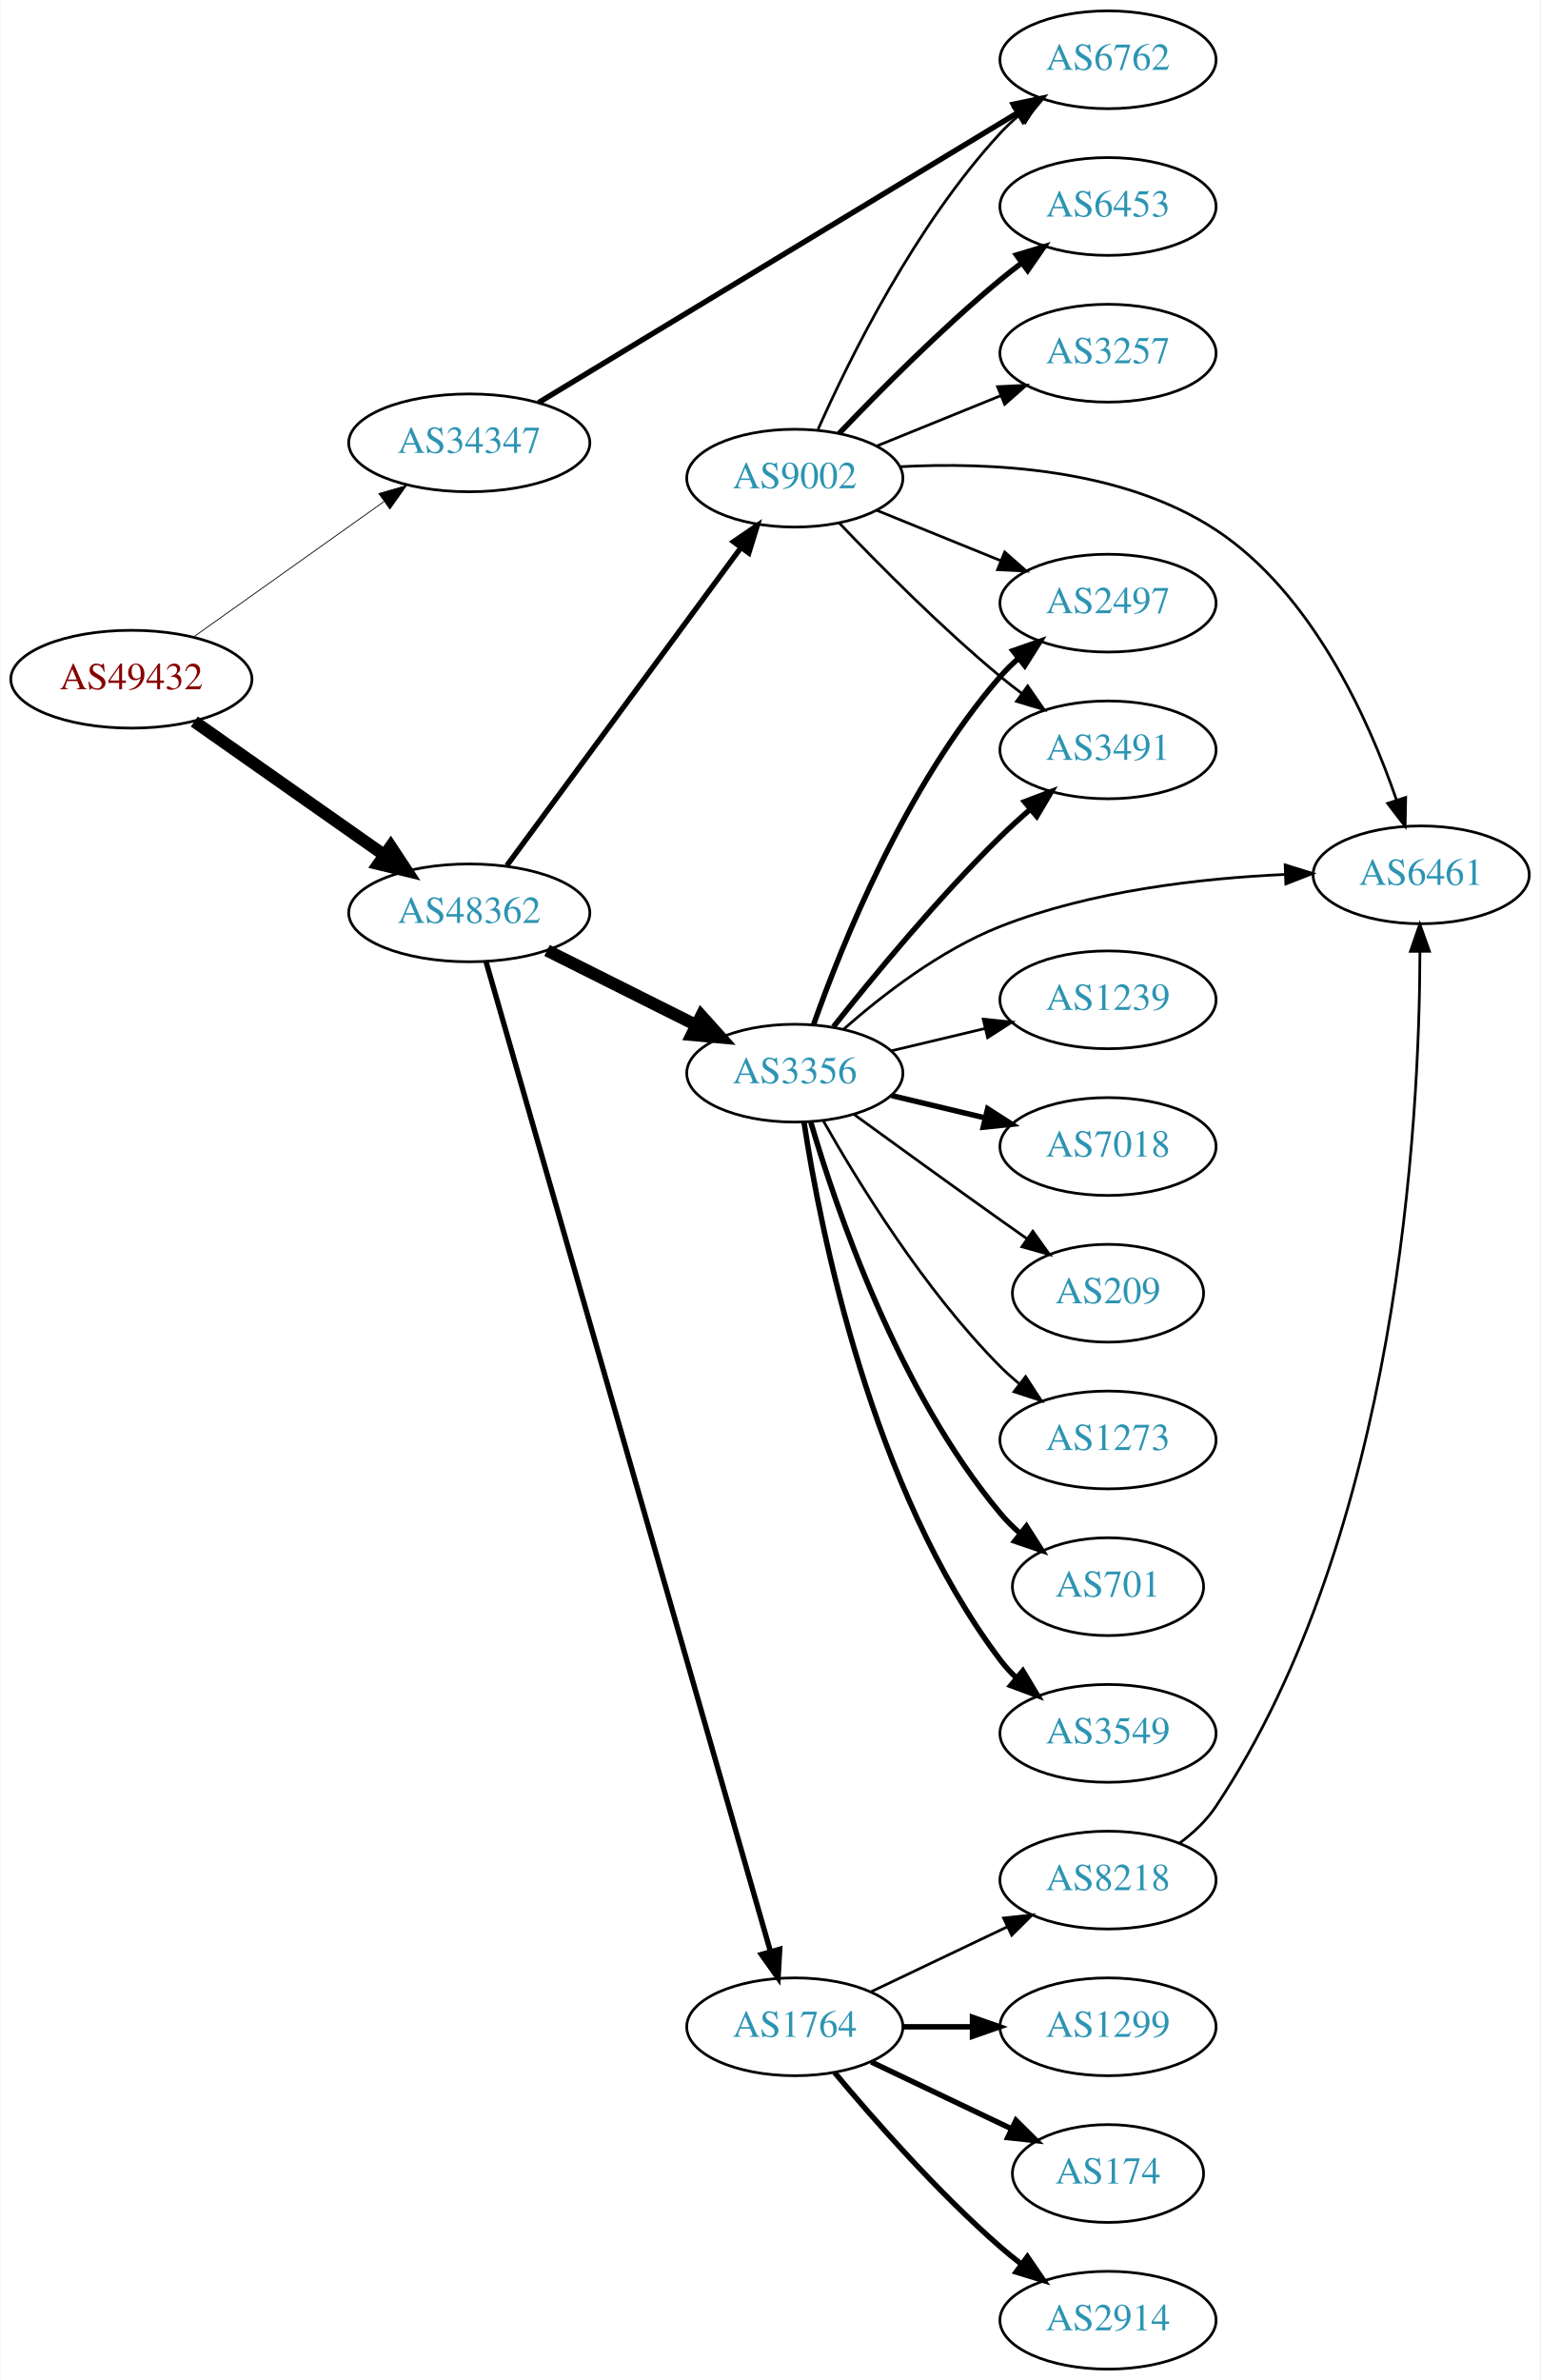
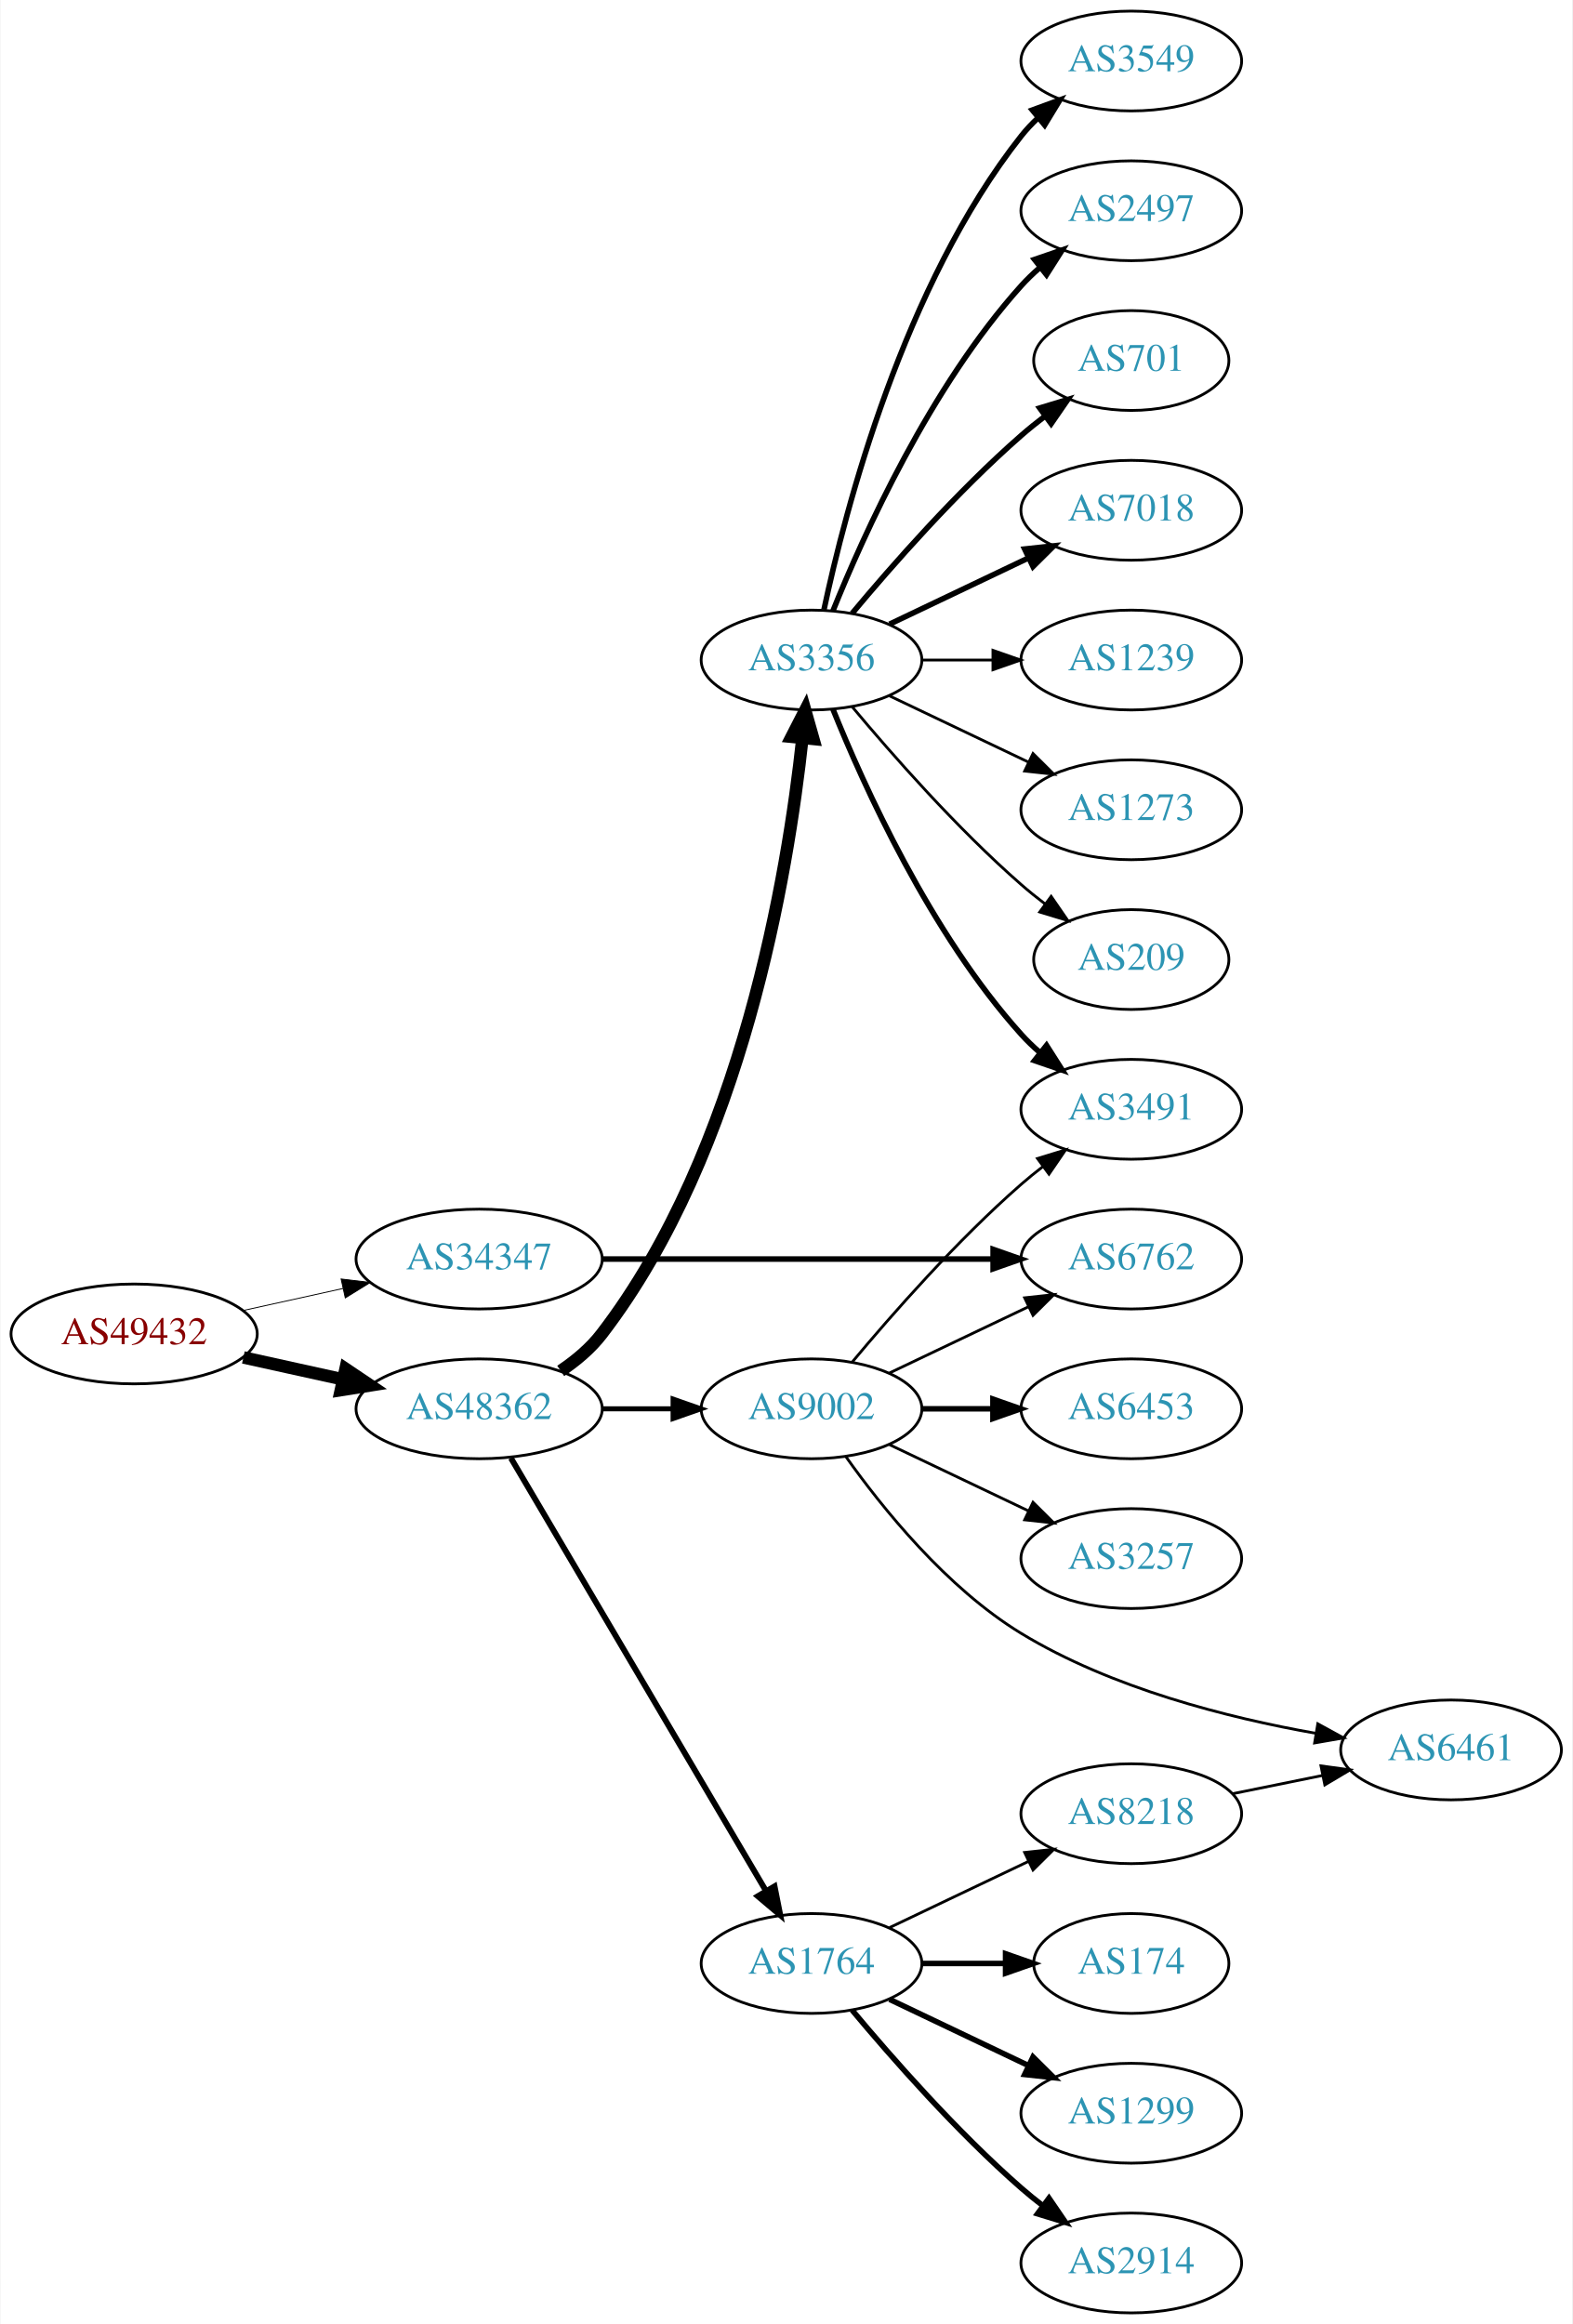
- <svg xmlns="http://www.w3.org/2000/svg" xmlns:xlink="http://www.w3.org/1999/xlink" width="567pt" height="876pt" viewBox="0.00 0.00 566.66 876.00">
-   <g id="graph0" class="graph" transform="scale(1 1) rotate(0) translate(4 872)">
-     <polygon fill="white" stroke="none" points="-4,4 -4,-872 562.663,-872 562.663,4 -4,4" />
+ <svg xmlns="http://www.w3.org/2000/svg" xmlns:xlink="http://www.w3.org/1999/xlink" width="567pt" height="838pt" viewBox="0.00 0.00 566.66 838.00">
+   <g id="graph0" class="graph" transform="scale(1 1) rotate(0) translate(4 834)">
+     <polygon fill="white" stroke="none" points="-4,4 -4,-834 562.663,-834 562.663,4 -4,4" />
    <g id="node1" class="node">
      <g id="a_node1">
        <a xlink:href="/asn/49432" xlink:title="AS49432 ~ schallert.com e.U. [AT]">
-           <ellipse fill="#ffffff" stroke="black" cx="44.196" cy="-622" rx="44.393" ry="18" />
-           <text text-anchor="middle" x="44.196" y="-618.3" font-family="Times,serif" font-size="14.00" fill="#880000">AS49432</text>
+           <ellipse fill="#ffffff" stroke="black" cx="44.196" cy="-353" rx="44.393" ry="18" />
+           <text text-anchor="middle" x="44.196" y="-349.3" font-family="Times,serif" font-size="14.00" fill="#880000">AS49432</text>
        </a>
      </g>
    </g>
    <g id="node2" class="node">
      <g id="a_node2">
        <a xlink:href="/asn/34347" xlink:title="AS34347 ~ HALLAG Kommunal GmbH [AT]">
-           <ellipse fill="#ffffff" stroke="black" cx="168.588" cy="-709" rx="44.393" ry="18" />
-           <text text-anchor="middle" x="168.588" y="-705.3" font-family="Times,serif" font-size="14.00" fill="#2c94b3">AS34347</text>
+           <ellipse fill="#ffffff" stroke="black" cx="168.588" cy="-380" rx="44.393" ry="18" />
+           <text text-anchor="middle" x="168.588" y="-376.3" font-family="Times,serif" font-size="14.00" fill="#2c94b3">AS34347</text>
        </a>
      </g>
    </g>
    <g id="edge1" class="edge">
-       <path fill="none" stroke="black" stroke-width="0.3" d="M67.077,-637.554C86.623,-651.447 115.448,-671.937 137.223,-687.416" />
-       <polygon fill="black" stroke="black" stroke-width="0.3" points="135.305,-690.346 145.484,-693.287 139.361,-684.641 135.305,-690.346" />
+       <path fill="none" stroke="black" stroke-width="0.321" d="M83.586,-361.469C94.978,-363.982 107.6,-366.767 119.525,-369.397" />
+       <polygon fill="black" stroke="black" stroke-width="0.321" points="118.815,-372.825 129.335,-371.561 120.323,-365.989 118.815,-372.825" />
    </g>
    <g id="node3" class="node">
      <g id="a_node3">
        <a xlink:href="/asn/48362" xlink:title="AS48362 ~ Stadtwerke Feldkirch [AT]">
-           <ellipse fill="#ffffff" stroke="black" cx="168.588" cy="-536" rx="44.393" ry="18" />
-           <text text-anchor="middle" x="168.588" y="-532.3" font-family="Times,serif" font-size="14.00" fill="#2c94b3">AS48362</text>
+           <ellipse fill="#ffffff" stroke="black" cx="168.588" cy="-326" rx="44.393" ry="18" />
+           <text text-anchor="middle" x="168.588" y="-322.3" font-family="Times,serif" font-size="14.00" fill="#2c94b3">AS48362</text>
        </a>
      </g>
    </g>
    <g id="edge2" class="edge">
-       <path fill="none" stroke="black" stroke-width="4.5" d="M67.36,-606.426C86.942,-592.666 115.676,-572.477 137.363,-557.238" />
-       <polygon fill="black" stroke="black" stroke-width="4.5" points="139.67,-560.429 145.589,-551.458 135.143,-553.986 139.67,-560.429" />
+       <path fill="none" stroke="black" stroke-width="4.5" d="M83.586,-344.531C94.978,-342.018 107.6,-339.233 119.525,-336.603" />
+       <polygon fill="black" stroke="black" stroke-width="4.5" points="120.418,-340.438 129.335,-334.439 118.721,-332.748 120.418,-340.438" />
    </g>
    <g id="node4" class="node">
      <g id="a_node4">
        <a xlink:href="/asn/6762" xlink:title="AS6762 ~ TELECOM ITALIA SPARKLE S.p.A. [IT]">
-           <ellipse fill="#ffffff" stroke="black" cx="403.724" cy="-850" rx="39.794" ry="18" />
-           <text text-anchor="middle" x="403.724" y="-846.3" font-family="Times,serif" font-size="14.00" fill="#2c94b3">AS6762</text>
+           <ellipse fill="#ffffff" stroke="black" cx="403.724" cy="-380" rx="39.794" ry="18" />
+           <text text-anchor="middle" x="403.724" y="-376.3" font-family="Times,serif" font-size="14.00" fill="#2c94b3">AS6762</text>
        </a>
      </g>
    </g>
    <g id="edge3" class="edge">
-       <path fill="none" stroke="black" stroke-width="2" d="M194.097,-723.823C236.491,-749.463 323.487,-802.078 370.639,-830.595" />
-       <polygon fill="black" stroke="black" stroke-width="2" points="368.869,-833.615 379.237,-835.795 372.491,-827.625 368.869,-833.615" />
+       <path fill="none" stroke="black" stroke-width="2" d="M212.893,-380C252.832,-380 312.066,-380 353.721,-380" />
+       <polygon fill="black" stroke="black" stroke-width="2" points="353.91,-383.5 363.91,-380 353.91,-376.5 353.91,-383.5" />
    </g>
    <g id="node5" class="node">
      <g id="a_node5">
        <a xlink:href="/asn/3356" xlink:title="AS3356 ~ Level 3 Parent, LLC [US]">
-           <ellipse fill="#ffffff" stroke="black" cx="288.431" cy="-477" rx="39.794" ry="18" />
-           <text text-anchor="middle" x="288.431" y="-473.3" font-family="Times,serif" font-size="14.00" fill="#2c94b3">AS3356</text>
+           <ellipse fill="#ffffff" stroke="black" cx="288.431" cy="-596" rx="39.794" ry="18" />
+           <text text-anchor="middle" x="288.431" y="-592.3" font-family="Times,serif" font-size="14.00" fill="#2c94b3">AS3356</text>
        </a>
      </g>
    </g>
    <g id="edge4" class="edge">
-       <path fill="none" stroke="black" stroke-width="4.5" d="M197.217,-522.167C213.518,-514.006 234.322,-503.59 251.842,-494.818" />
-       <polygon fill="black" stroke="black" stroke-width="4.5" points="254.009,-498.137 261.189,-490.139 250.484,-491.095 254.009,-498.137" />
+       <path fill="none" stroke="black" stroke-width="4.5" d="M197.997,-339.667C203.506,-343.365 208.797,-347.81 212.784,-353 263.403,-418.886 279.942,-519.284 285.15,-567.802" />
+       <polygon fill="black" stroke="black" stroke-width="4.5" points="281.244,-568.319 286.147,-577.883 289.081,-567.544 281.244,-568.319" />
    </g>
    <g id="node6" class="node">
      <g id="a_node6">
+         <a xlink:href="/asn/9002" xlink:title="AS9002 ~ RETN Limited [EU]">
+           <ellipse fill="#ffffff" stroke="black" cx="288.431" cy="-326" rx="39.794" ry="18" />
+           <text text-anchor="middle" x="288.431" y="-322.3" font-family="Times,serif" font-size="14.00" fill="#2c94b3">AS9002</text>
+         </a>
+       </g>
+     </g>
+     <g id="edge5" class="edge">
+       <path fill="none" stroke="black" stroke-width="1.8" d="M212.799,-326C221.112,-326 229.875,-326 238.357,-326" />
+       <polygon fill="black" stroke="black" stroke-width="1.8" points="238.516,-329.5 248.516,-326 238.516,-322.5 238.516,-329.5" />
+     </g>
+     <g id="node7" class="node">
+       <g id="a_node7">
        <a xlink:href="/asn/1764" xlink:title="AS1764 ~ NEXTLAYER-AS [AT]">
          <ellipse fill="#ffffff" stroke="black" cx="288.431" cy="-126" rx="39.794" ry="18" />
          <text text-anchor="middle" x="288.431" y="-122.3" font-family="Times,serif" font-size="14.00" fill="#2c94b3">AS1764</text>
        </a>
      </g>
    </g>
-     <g id="edge5" class="edge">
-       <path fill="none" stroke="black" stroke-width="1.969" d="M174.728,-518.119C193.297,-453.512 257.004,-231.862 279.492,-153.619" />
-       <polygon fill="black" stroke="black" stroke-width="1.969" points="282.866,-154.553 282.264,-143.975 276.138,-152.619 282.866,-154.553" />
-     </g>
-     <g id="node7" class="node">
-       <g id="a_node7">
-         <a xlink:href="/asn/9002" xlink:title="AS9002 ~ RETN Limited [EU]">
-           <ellipse fill="#ffffff" stroke="black" cx="288.431" cy="-696" rx="39.794" ry="18" />
-           <text text-anchor="middle" x="288.431" y="-692.3" font-family="Times,serif" font-size="14.00" fill="#2c94b3">AS9002</text>
-         </a>
-       </g>
-     </g>
    <g id="edge6" class="edge">
-       <path fill="none" stroke="black" stroke-width="1.969" d="M182.424,-553.427C203.232,-581.68 244.429,-637.614 268.573,-670.397" />
-       <polygon fill="black" stroke="black" stroke-width="1.969" points="265.863,-672.618 274.611,-678.594 271.499,-668.467 265.863,-672.618" />
+       <path fill="none" stroke="black" stroke-width="2.1" d="M180.046,-308.251C200.889,-272.878 247.69,-193.447 272.045,-152.112" />
+       <polygon fill="black" stroke="black" stroke-width="2.1" points="275.104,-153.816 277.165,-143.423 269.073,-150.262 275.104,-153.816" />
+     </g>
+     <g id="node8" class="node">
+       <g id="a_node8">
+         <a xlink:href="/asn/3549" xlink:title="AS3549 ~ Level 3 Parent, LLC [US]">
+           <ellipse fill="#ffffff" stroke="black" cx="403.724" cy="-812" rx="39.794" ry="18" />
+           <text text-anchor="middle" x="403.724" y="-808.3" font-family="Times,serif" font-size="14.00" fill="#2c94b3">AS3549</text>
+         </a>
+       </g>
+     </g>
+     <g id="edge7" class="edge">
+       <path fill="none" stroke="black" stroke-width="2" d="M292.921,-614.16C300.552,-650.03 321.544,-731.155 364.077,-785 365.885,-787.288 367.937,-789.462 370.132,-791.51" />
+       <polygon fill="black" stroke="black" stroke-width="2" points="368.043,-794.323 377.992,-797.966 372.486,-788.914 368.043,-794.323" />
+     </g>
+     <g id="node9" class="node">
+       <g id="a_node9">
+         <a xlink:href="/asn/3491" xlink:title="AS3491 ~ PCCW Global, Inc. [US]">
+           <ellipse fill="#ffffff" stroke="black" cx="403.724" cy="-434" rx="39.794" ry="18" />
+           <text text-anchor="middle" x="403.724" y="-430.3" font-family="Times,serif" font-size="14.00" fill="#2c94b3">AS3491</text>
+         </a>
+       </g>
+     </g>
+     <g id="edge8" class="edge">
+       <path fill="none" stroke="black" stroke-width="2" d="M296.179,-578.213C307.23,-550.757 331.283,-497.422 364.077,-461 366.08,-458.776 368.298,-456.637 370.631,-454.603" />
+       <polygon fill="black" stroke="black" stroke-width="2" points="373.161,-457.065 378.85,-448.127 368.829,-451.567 373.161,-457.065" />
+     </g>
+     <g id="node10" class="node">
+       <g id="a_node10">
+         <a xlink:href="/asn/1239" xlink:title="AS1239 ~ Sprint [US]">
+           <ellipse fill="#ffffff" stroke="black" cx="403.724" cy="-596" rx="39.794" ry="18" />
+           <text text-anchor="middle" x="403.724" y="-592.3" font-family="Times,serif" font-size="14.00" fill="#2c94b3">AS1239</text>
+         </a>
+       </g>
+     </g>
+     <g id="edge9" class="edge">
+       <path fill="none" stroke="black" d="M328.103,-596C336.306,-596 345.07,-596 353.602,-596" />
+       <polygon fill="black" stroke="black" points="353.841,-599.5 363.841,-596 353.841,-592.5 353.841,-599.5" />
+     </g>
+     <g id="node11" class="node">
+       <g id="a_node11">
+         <a xlink:href="/asn/2497" xlink:title="AS2497 ~ Internet Initiative Japan Inc. [JP]">
+           <ellipse fill="#ffffff" stroke="black" cx="403.724" cy="-758" rx="39.794" ry="18" />
+           <text text-anchor="middle" x="403.724" y="-754.3" font-family="Times,serif" font-size="14.00" fill="#2c94b3">AS2497</text>
+         </a>
+       </g>
+     </g>
+     <g id="edge10" class="edge">
+       <path fill="none" stroke="black" stroke-width="2" d="M296.179,-613.787C307.23,-641.243 331.283,-694.578 364.077,-731 366.08,-733.224 368.298,-735.363 370.631,-737.397" />
+       <polygon fill="black" stroke="black" stroke-width="2" points="368.829,-740.433 378.85,-743.873 373.161,-734.935 368.829,-740.433" />
    </g>
    <g id="node12" class="node">
      <g id="a_node12">
        <a xlink:href="/asn/701" xlink:title="AS701 ~ UUNET [US]">
-           <ellipse fill="#ffffff" stroke="black" cx="403.724" cy="-288" rx="35.194" ry="18" />
-           <text text-anchor="middle" x="403.724" y="-284.3" font-family="Times,serif" font-size="14.00" fill="#2c94b3">AS701</text>
+           <ellipse fill="#ffffff" stroke="black" cx="403.724" cy="-704" rx="35.194" ry="18" />
+           <text text-anchor="middle" x="403.724" y="-700.3" font-family="Times,serif" font-size="14.00" fill="#2c94b3">AS701</text>
        </a>
      </g>
    </g>
    <g id="edge11" class="edge">
-       <path fill="none" stroke="black" stroke-width="2" d="M294.305,-458.998C303.619,-427.156 326.435,-360.019 364.077,-315 366.23,-312.426 368.684,-309.983 371.288,-307.697" />
-       <polygon fill="black" stroke="black" stroke-width="2" points="373.695,-310.257 379.399,-301.328 369.372,-304.751 373.695,-310.257" />
+       <path fill="none" stroke="black" stroke-width="2" d="M303.061,-612.817C317.343,-629.929 340.89,-656.745 364.077,-677 366.747,-679.332 369.62,-681.648 372.55,-683.886" />
+       <polygon fill="black" stroke="black" stroke-width="2" points="370.701,-686.87 380.841,-689.939 374.828,-681.216 370.701,-686.87" />
    </g>
    <g id="node13" class="node">
      <g id="a_node13">
-         <a xlink:href="/asn/3549" xlink:title="AS3549 ~ Level 3 Parent, LLC [US]">
-           <ellipse fill="#ffffff" stroke="black" cx="403.724" cy="-234" rx="39.794" ry="18" />
-           <text text-anchor="middle" x="403.724" y="-230.3" font-family="Times,serif" font-size="14.00" fill="#2c94b3">AS3549</text>
+         <a xlink:href="/asn/7018" xlink:title="AS7018 ~ AT&amp;T Services, Inc. [US]">
+           <ellipse fill="#ffffff" stroke="black" cx="403.724" cy="-650" rx="39.794" ry="18" />
+           <text text-anchor="middle" x="403.724" y="-646.3" font-family="Times,serif" font-size="14.00" fill="#2c94b3">AS7018</text>
        </a>
      </g>
    </g>
    <g id="edge12" class="edge">
-       <path fill="none" stroke="black" stroke-width="2" d="M291.808,-459.014C297.781,-419.578 316.492,-324.005 364.077,-261 365.835,-258.673 367.851,-256.471 370.021,-254.404" />
-       <polygon fill="black" stroke="black" stroke-width="2" points="372.379,-256.995 377.833,-247.912 367.905,-251.611 372.379,-256.995" />
+       <path fill="none" stroke="black" stroke-width="2" d="M316.567,-608.934C331.561,-616.081 350.382,-625.052 366.605,-632.785" />
+       <polygon fill="black" stroke="black" stroke-width="2" points="365.276,-636.028 375.809,-637.171 368.288,-629.709 365.276,-636.028" />
    </g>
    <g id="node14" class="node">
      <g id="a_node14">
-         <a xlink:href="/asn/2497" xlink:title="AS2497 ~ Internet Initiative Japan Inc. [JP]">
-           <ellipse fill="#ffffff" stroke="black" cx="403.724" cy="-650" rx="39.794" ry="18" />
-           <text text-anchor="middle" x="403.724" y="-646.3" font-family="Times,serif" font-size="14.00" fill="#2c94b3">AS2497</text>
+         <a xlink:href="/asn/1273" xlink:title="AS1273 ~ Vodafone Group PLC [EU]">
+           <ellipse fill="#ffffff" stroke="black" cx="403.724" cy="-542" rx="39.794" ry="18" />
+           <text text-anchor="middle" x="403.724" y="-538.3" font-family="Times,serif" font-size="14.00" fill="#2c94b3">AS1273</text>
        </a>
      </g>
    </g>
    <g id="edge13" class="edge">
-       <path fill="none" stroke="black" stroke-width="2" d="M295.319,-494.824C305.648,-524.096 329.29,-583.08 364.077,-623 366.043,-625.256 368.236,-627.419 370.551,-629.468" />
-       <polygon fill="black" stroke="black" stroke-width="2" points="368.731,-632.492 378.737,-635.973 373.085,-627.012 368.731,-632.492" />
+       <path fill="none" stroke="black" d="M316.567,-583.066C331.561,-575.919 350.382,-566.948 366.605,-559.215" />
+       <polygon fill="black" stroke="black" points="368.288,-562.291 375.809,-554.829 365.276,-555.972 368.288,-562.291" />
    </g>
    <g id="node15" class="node">
      <g id="a_node15">
-         <a xlink:href="/asn/1239" xlink:title="AS1239 ~ Sprint [US]">
-           <ellipse fill="#ffffff" stroke="black" cx="403.724" cy="-504" rx="39.794" ry="18" />
-           <text text-anchor="middle" x="403.724" y="-500.3" font-family="Times,serif" font-size="14.00" fill="#2c94b3">AS1239</text>
+         <a xlink:href="/asn/209" xlink:title="AS209 ~ CenturyLink Communications, LLC [US]">
+           <ellipse fill="#ffffff" stroke="black" cx="403.724" cy="-488" rx="35.194" ry="18" />
+           <text text-anchor="middle" x="403.724" y="-484.3" font-family="Times,serif" font-size="14.00" fill="#2c94b3">AS209</text>
        </a>
      </g>
    </g>
    <g id="edge14" class="edge">
-       <path fill="none" stroke="black" d="M324.038,-485.248C334.909,-487.838 347.064,-490.735 358.506,-493.462" />
-       <polygon fill="black" stroke="black" points="357.789,-496.889 368.328,-495.803 359.412,-490.08 357.789,-496.889" />
+       <path fill="none" stroke="black" d="M303.061,-579.183C317.343,-562.071 340.89,-535.255 364.077,-515 366.747,-512.668 369.62,-510.352 372.55,-508.114" />
+       <polygon fill="black" stroke="black" points="374.828,-510.784 380.841,-502.061 370.701,-505.13 374.828,-510.784" />
+     </g>
+     <g id="edge16" class="edge">
+       <path fill="none" stroke="black" d="M316.567,-338.934C331.561,-346.081 350.382,-355.052 366.605,-362.785" />
+       <polygon fill="black" stroke="black" points="365.276,-366.028 375.809,-367.171 368.288,-359.709 365.276,-366.028" />
+     </g>
+     <g id="edge18" class="edge">
+       <path fill="none" stroke="black" d="M303.061,-342.817C317.343,-359.929 340.89,-386.745 364.077,-407 366.543,-409.154 369.182,-411.294 371.879,-413.372" />
+       <polygon fill="black" stroke="black" points="369.904,-416.264 380.033,-419.37 374.052,-410.625 369.904,-416.264" />
    </g>
    <g id="node16" class="node">
      <g id="a_node16">
-         <a xlink:href="/asn/6461" xlink:title="AS6461 ~ Zayo Bandwidth [US]">
-           <ellipse fill="#ffffff" stroke="black" cx="519.017" cy="-550" rx="39.794" ry="18" />
-           <text text-anchor="middle" x="519.017" y="-546.3" font-family="Times,serif" font-size="14.00" fill="#2c94b3">AS6461</text>
+         <a xlink:href="/asn/6453" xlink:title="AS6453 ~ TATA COMMUNICATIONS (AMERICA) INC [US]">
+           <ellipse fill="#ffffff" stroke="black" cx="403.724" cy="-326" rx="39.794" ry="18" />
+           <text text-anchor="middle" x="403.724" y="-322.3" font-family="Times,serif" font-size="14.00" fill="#2c94b3">AS6453</text>
        </a>
      </g>
    </g>
    <g id="edge15" class="edge">
-       <path fill="none" stroke="black" d="M306.314,-493.099C320.539,-505.644 342.046,-522.34 364.077,-531 397.514,-544.144 437.911,-548.748 468.931,-550.144" />
-       <polygon fill="black" stroke="black" points="468.95,-553.646 479.067,-550.502 469.197,-546.651 468.95,-553.646" />
+       <path fill="none" stroke="black" stroke-width="2" d="M328.103,-326C336.306,-326 345.07,-326 353.602,-326" />
+       <polygon fill="black" stroke="black" stroke-width="2" points="353.841,-329.5 363.841,-326 353.841,-322.5 353.841,-329.5" />
    </g>
    <g id="node17" class="node">
      <g id="a_node17">
-         <a xlink:href="/asn/7018" xlink:title="AS7018 ~ AT&amp;T Services, Inc. [US]">
-           <ellipse fill="#ffffff" stroke="black" cx="403.724" cy="-450" rx="39.794" ry="18" />
-           <text text-anchor="middle" x="403.724" y="-446.3" font-family="Times,serif" font-size="14.00" fill="#2c94b3">AS7018</text>
-         </a>
-       </g>
-     </g>
-     <g id="edge16" class="edge">
-       <path fill="none" stroke="black" stroke-width="2" d="M324.038,-468.752C334.909,-466.162 347.064,-463.265 358.506,-460.538" />
-       <polygon fill="black" stroke="black" stroke-width="2" points="359.412,-463.92 368.328,-458.197 357.789,-457.111 359.412,-463.92" />
+         <a xlink:href="/asn/6461" xlink:title="AS6461 ~ Zayo Bandwidth [US]">
+           <ellipse fill="#ffffff" stroke="black" cx="519.017" cy="-203" rx="39.794" ry="18" />
+           <text text-anchor="middle" x="519.017" y="-199.3" font-family="Times,serif" font-size="14.00" fill="#2c94b3">AS6461</text>
+         </a>
+       </g>
+     </g>
+     <g id="edge17" class="edge">
+       <path fill="none" stroke="black" d="M300.801,-308.785C313.9,-290.303 337.116,-261.392 364.077,-245 396.543,-225.261 438.409,-214.617 470.282,-208.989" />
+       <polygon fill="black" stroke="black" points="470.964,-212.423 480.255,-207.332 469.817,-205.518 470.964,-212.423" />
    </g>
    <g id="node18" class="node">
      <g id="a_node18">
-         <a xlink:href="/asn/3491" xlink:title="AS3491 ~ PCCW Global, Inc. [US]">
-           <ellipse fill="#ffffff" stroke="black" cx="403.724" cy="-596" rx="39.794" ry="18" />
-           <text text-anchor="middle" x="403.724" y="-592.3" font-family="Times,serif" font-size="14.00" fill="#2c94b3">AS3491</text>
-         </a>
-       </g>
-     </g>
-     <g id="edge17" class="edge">
-       <path fill="none" stroke="black" stroke-width="2" d="M302.666,-494.101C317.003,-512.21 340.939,-541.263 364.077,-564 367.545,-567.408 371.338,-570.85 375.149,-574.151" />
-       <polygon fill="black" stroke="black" stroke-width="2" points="372.993,-576.911 382.899,-580.67 377.499,-571.554 372.993,-576.911" />
+         <a xlink:href="/asn/3257" xlink:title="AS3257 ~ GTT [DE]">
+           <ellipse fill="#ffffff" stroke="black" cx="403.724" cy="-272" rx="39.794" ry="18" />
+           <text text-anchor="middle" x="403.724" y="-268.3" font-family="Times,serif" font-size="14.00" fill="#2c94b3">AS3257</text>
+         </a>
+       </g>
+     </g>
+     <g id="edge19" class="edge">
+       <path fill="none" stroke="black" d="M316.567,-313.066C331.561,-305.919 350.382,-296.948 366.605,-289.215" />
+       <polygon fill="black" stroke="black" points="368.288,-292.291 375.809,-284.829 365.276,-285.972 368.288,-292.291" />
    </g>
    <g id="node19" class="node">
      <g id="a_node19">
-         <a xlink:href="/asn/209" xlink:title="AS209 ~ CenturyLink Communications, LLC [US]">
-           <ellipse fill="#ffffff" stroke="black" cx="403.724" cy="-396" rx="35.194" ry="18" />
-           <text text-anchor="middle" x="403.724" y="-392.3" font-family="Times,serif" font-size="14.00" fill="#2c94b3">AS209</text>
-         </a>
-       </g>
-     </g>
-     <g id="edge18" class="edge">
-       <path fill="none" stroke="black" d="M310.279,-461.778C325.213,-450.909 345.827,-435.975 364.077,-423 367.288,-420.718 370.657,-418.339 374.011,-415.982" />
-       <polygon fill="black" stroke="black" points="376.039,-418.834 382.222,-410.23 372.023,-413.101 376.039,-418.834" />
+         <a xlink:href="/asn/174" xlink:title="AS174 ~ Cogent Communications [US]">
+           <ellipse fill="#ffffff" stroke="black" cx="403.724" cy="-126" rx="35.194" ry="18" />
+           <text text-anchor="middle" x="403.724" y="-122.3" font-family="Times,serif" font-size="14.00" fill="#2c94b3">AS174</text>
+         </a>
+       </g>
+     </g>
+     <g id="edge20" class="edge">
+       <path fill="none" stroke="black" stroke-width="2" d="M328.103,-126C337.808,-126 348.299,-126 358.262,-126" />
+       <polygon fill="black" stroke="black" stroke-width="2" points="358.398,-129.5 368.398,-126 358.398,-122.5 358.398,-129.5" />
    </g>
    <g id="node20" class="node">
      <g id="a_node20">
-         <a xlink:href="/asn/1273" xlink:title="AS1273 ~ Vodafone Group PLC [EU]">
-           <ellipse fill="#ffffff" stroke="black" cx="403.724" cy="-342" rx="39.794" ry="18" />
-           <text text-anchor="middle" x="403.724" y="-338.3" font-family="Times,serif" font-size="14.00" fill="#2c94b3">AS1273</text>
-         </a>
-       </g>
-     </g>
-     <g id="edge19" class="edge">
-       <path fill="none" stroke="black" d="M298.891,-459.51C311.672,-436.904 336.105,-397.114 364.077,-369 366.188,-366.879 368.484,-364.812 370.87,-362.829" />
-       <polygon fill="black" stroke="black" points="373.385,-365.31 379.185,-356.444 369.122,-359.758 373.385,-365.31" />
-     </g>
-     <g id="node8" class="node">
-       <g id="a_node8">
-         <a xlink:href="/asn/174" xlink:title="AS174 ~ Cogent Communications [US]">
-           <ellipse fill="#ffffff" stroke="black" cx="403.724" cy="-72" rx="35.194" ry="18" />
-           <text text-anchor="middle" x="403.724" y="-68.3" font-family="Times,serif" font-size="14.00" fill="#2c94b3">AS174</text>
-         </a>
-       </g>
-     </g>
-     <g id="edge7" class="edge">
-       <path fill="none" stroke="black" stroke-width="2" d="M316.567,-113.066C331.999,-105.71 351.485,-96.423 368.02,-88.541" />
-       <polygon fill="black" stroke="black" stroke-width="2" points="369.84,-91.551 377.361,-84.089 366.828,-85.232 369.84,-91.551" />
-     </g>
-     <g id="node9" class="node">
-       <g id="a_node9">
+         <a xlink:href="/asn/1299" xlink:title="AS1299 ~ Telia Carrier [EU]">
+           <ellipse fill="#ffffff" stroke="black" cx="403.724" cy="-72" rx="39.794" ry="18" />
+           <text text-anchor="middle" x="403.724" y="-68.3" font-family="Times,serif" font-size="14.00" fill="#2c94b3">AS1299</text>
+         </a>
+       </g>
+     </g>
+     <g id="edge21" class="edge">
+       <path fill="none" stroke="black" stroke-width="2" d="M316.567,-113.066C331.561,-105.919 350.382,-96.948 366.605,-89.215" />
+       <polygon fill="black" stroke="black" stroke-width="2" points="368.288,-92.291 375.809,-84.829 365.276,-85.972 368.288,-92.291" />
+     </g>
+     <g id="node21" class="node">
+       <g id="a_node21">
        <a xlink:href="/asn/2914" xlink:title="AS2914 ~ NTT America, Inc. [US]">
          <ellipse fill="#ffffff" stroke="black" cx="403.724" cy="-18" rx="39.794" ry="18" />
          <text text-anchor="middle" x="403.724" y="-14.3" font-family="Times,serif" font-size="14.00" fill="#2c94b3">AS2914</text>
        </a>
      </g>
    </g>
-     <g id="edge8" class="edge">
+     <g id="edge22" class="edge">
      <path fill="none" stroke="black" stroke-width="2" d="M303.061,-109.183C317.343,-92.071 340.89,-65.255 364.077,-45 366.543,-42.846 369.182,-40.706 371.879,-38.628" />
      <polygon fill="black" stroke="black" stroke-width="2" points="374.052,-41.375 380.033,-32.63 369.904,-35.736 374.052,-41.375" />
    </g>
-     <g id="node10" class="node">
-       <g id="a_node10">
-         <a xlink:href="/asn/1299" xlink:title="AS1299 ~ Telia Carrier [EU]">
-           <ellipse fill="#ffffff" stroke="black" cx="403.724" cy="-126" rx="39.794" ry="18" />
-           <text text-anchor="middle" x="403.724" y="-122.3" font-family="Times,serif" font-size="14.00" fill="#2c94b3">AS1299</text>
-         </a>
-       </g>
-     </g>
-     <g id="edge9" class="edge">
-       <path fill="none" stroke="black" stroke-width="2" d="M328.103,-126C336.306,-126 345.07,-126 353.602,-126" />
-       <polygon fill="black" stroke="black" stroke-width="2" points="353.841,-129.5 363.841,-126 353.841,-122.5 353.841,-129.5" />
-     </g>
-     <g id="node11" class="node">
-       <g id="a_node11">
+     <g id="node22" class="node">
+       <g id="a_node22">
        <a xlink:href="/asn/8218" xlink:title="AS8218 ~ legacy Neotelecoms [FR]">
          <ellipse fill="#ffffff" stroke="black" cx="403.724" cy="-180" rx="39.794" ry="18" />
          <text text-anchor="middle" x="403.724" y="-176.3" font-family="Times,serif" font-size="14.00" fill="#2c94b3">AS8218</text>
        </a>
      </g>
    </g>
-     <g id="edge10" class="edge">
+     <g id="edge23" class="edge">
      <path fill="none" stroke="black" d="M316.567,-138.934C331.561,-146.081 350.382,-155.052 366.605,-162.785" />
      <polygon fill="black" stroke="black" points="365.276,-166.028 375.809,-167.171 368.288,-159.709 365.276,-166.028" />
    </g>
    <g id="edge24" class="edge">
-       <path fill="none" stroke="black" d="M296.999,-713.996C308.618,-740.143 332.827,-789.197 364.077,-823 366.109,-825.197 368.348,-827.318 370.695,-829.339" />
-       <polygon fill="black" stroke="black" points="368.908,-832.384 378.94,-835.791 373.222,-826.872 368.908,-832.384" />
-     </g>
-     <g id="edge20" class="edge">
-       <path fill="none" stroke="black" d="M318.607,-684.154C332.482,-678.52 349.259,-671.708 364.169,-665.654" />
-       <polygon fill="black" stroke="black" points="365.698,-668.811 373.647,-661.806 363.065,-662.325 365.698,-668.811" />
-     </g>
-     <g id="edge25" class="edge">
-       <path fill="none" stroke="black" d="M327.088,-700.214C360.357,-702.002 408.82,-699.691 443.37,-677 478.747,-653.766 499.579,-607.5 509.888,-577.688" />
-       <polygon fill="black" stroke="black" points="513.31,-578.487 513.102,-567.894 506.659,-576.304 513.31,-578.487" />
-     </g>
-     <g id="edge22" class="edge">
-       <path fill="none" stroke="black" d="M304.736,-679.545C319.349,-664.204 342.305,-641.044 364.077,-623 366.598,-620.911 369.275,-618.816 371.997,-616.767" />
-       <polygon fill="black" stroke="black" points="374.157,-619.523 380.189,-610.813 370.042,-613.861 374.157,-619.523" />
-     </g>
-     <g id="node21" class="node">
-       <g id="a_node21">
-         <a xlink:href="/asn/6453" xlink:title="AS6453 ~ TATA COMMUNICATIONS (AMERICA) INC [US]">
-           <ellipse fill="#ffffff" stroke="black" cx="403.724" cy="-796" rx="39.794" ry="18" />
-           <text text-anchor="middle" x="403.724" y="-792.3" font-family="Times,serif" font-size="14.00" fill="#2c94b3">AS6453</text>
-         </a>
-       </g>
-     </g>
-     <g id="edge21" class="edge">
-       <path fill="none" stroke="black" stroke-width="2" d="M304.736,-712.455C319.349,-727.796 342.305,-750.956 364.077,-769 366.598,-771.089 369.275,-773.184 371.997,-775.233" />
-       <polygon fill="black" stroke="black" stroke-width="2" points="370.042,-778.139 380.189,-781.187 374.157,-772.477 370.042,-778.139" />
-     </g>
-     <g id="node22" class="node">
-       <g id="a_node22">
-         <a xlink:href="/asn/3257" xlink:title="AS3257 ~ GTT [DE]">
-           <ellipse fill="#ffffff" stroke="black" cx="403.724" cy="-742" rx="39.794" ry="18" />
-           <text text-anchor="middle" x="403.724" y="-738.3" font-family="Times,serif" font-size="14.00" fill="#2c94b3">AS3257</text>
-         </a>
-       </g>
-     </g>
-     <g id="edge23" class="edge">
-       <path fill="none" stroke="black" d="M318.607,-707.846C332.482,-713.48 349.259,-720.292 364.169,-726.346" />
-       <polygon fill="black" stroke="black" points="363.065,-729.675 373.647,-730.194 365.698,-723.189 363.065,-729.675" />
-     </g>
-     <g id="edge26" class="edge">
-       <path fill="none" stroke="black" d="M430.06,-193.596C435.115,-197.34 439.922,-201.823 443.37,-207 510.621,-307.957 518.421,-459.283 518.562,-521.616" />
-       <polygon fill="black" stroke="black" points="515.061,-521.835 518.516,-531.851 522.061,-521.867 515.061,-521.835" />
+       <path fill="none" stroke="black" d="M440.26,-187.214C450.488,-189.291 461.789,-191.585 472.531,-193.766" />
+       <polygon fill="black" stroke="black" points="472.111,-197.252 482.607,-195.811 473.503,-190.392 472.111,-197.252" />
    </g>
  </g>
</svg>
